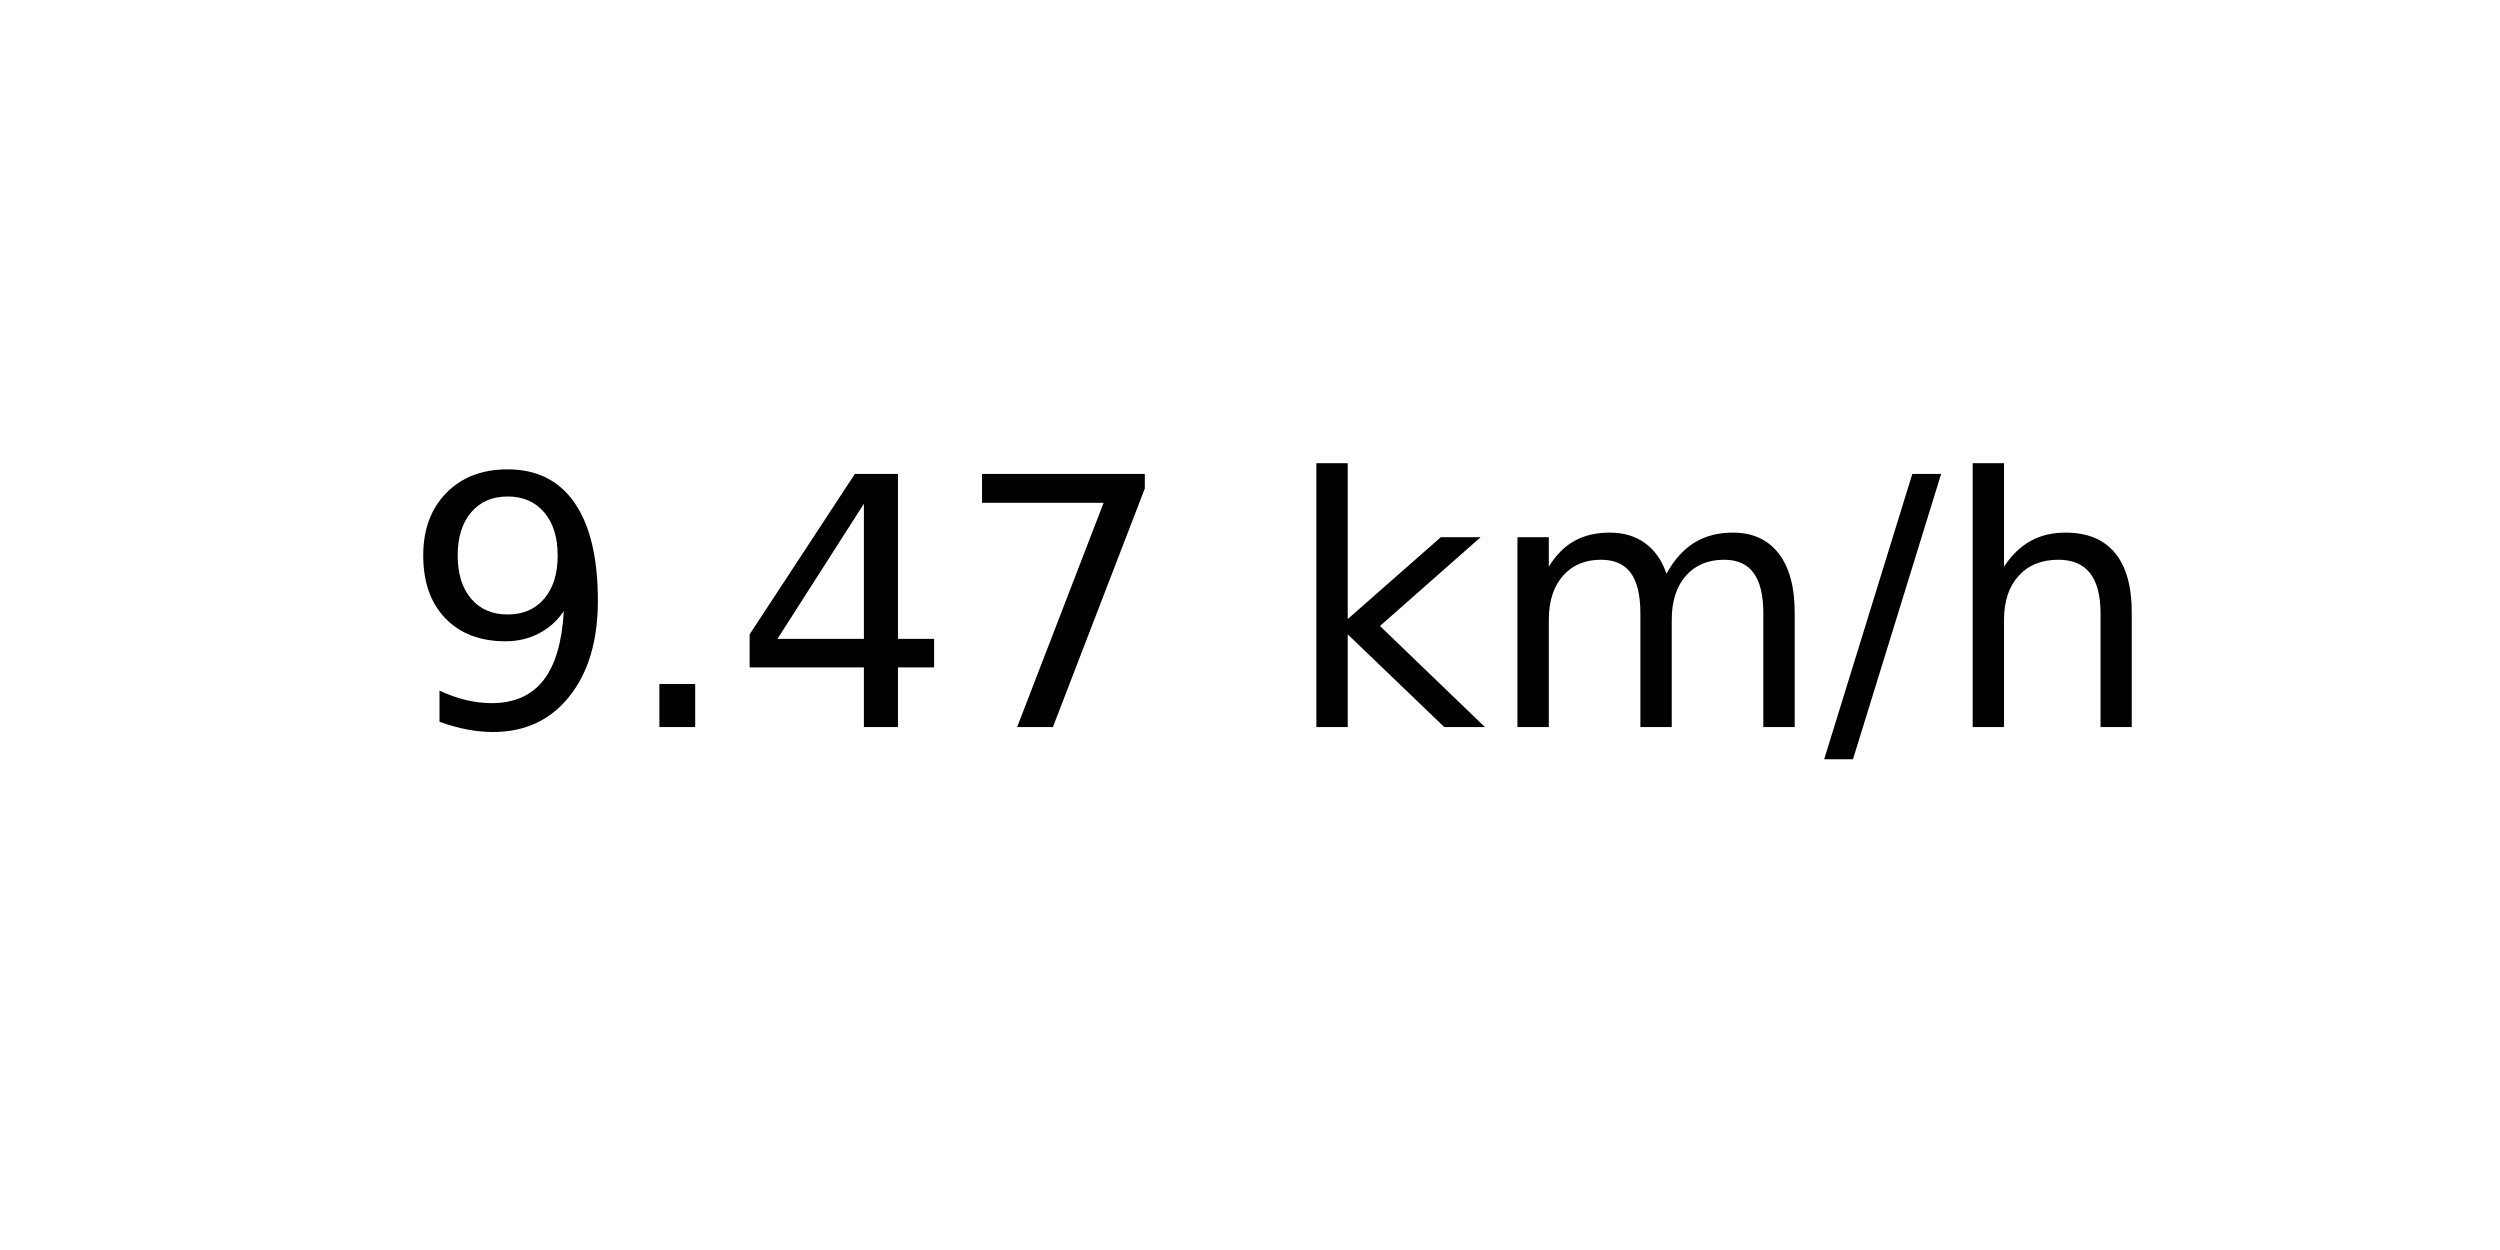
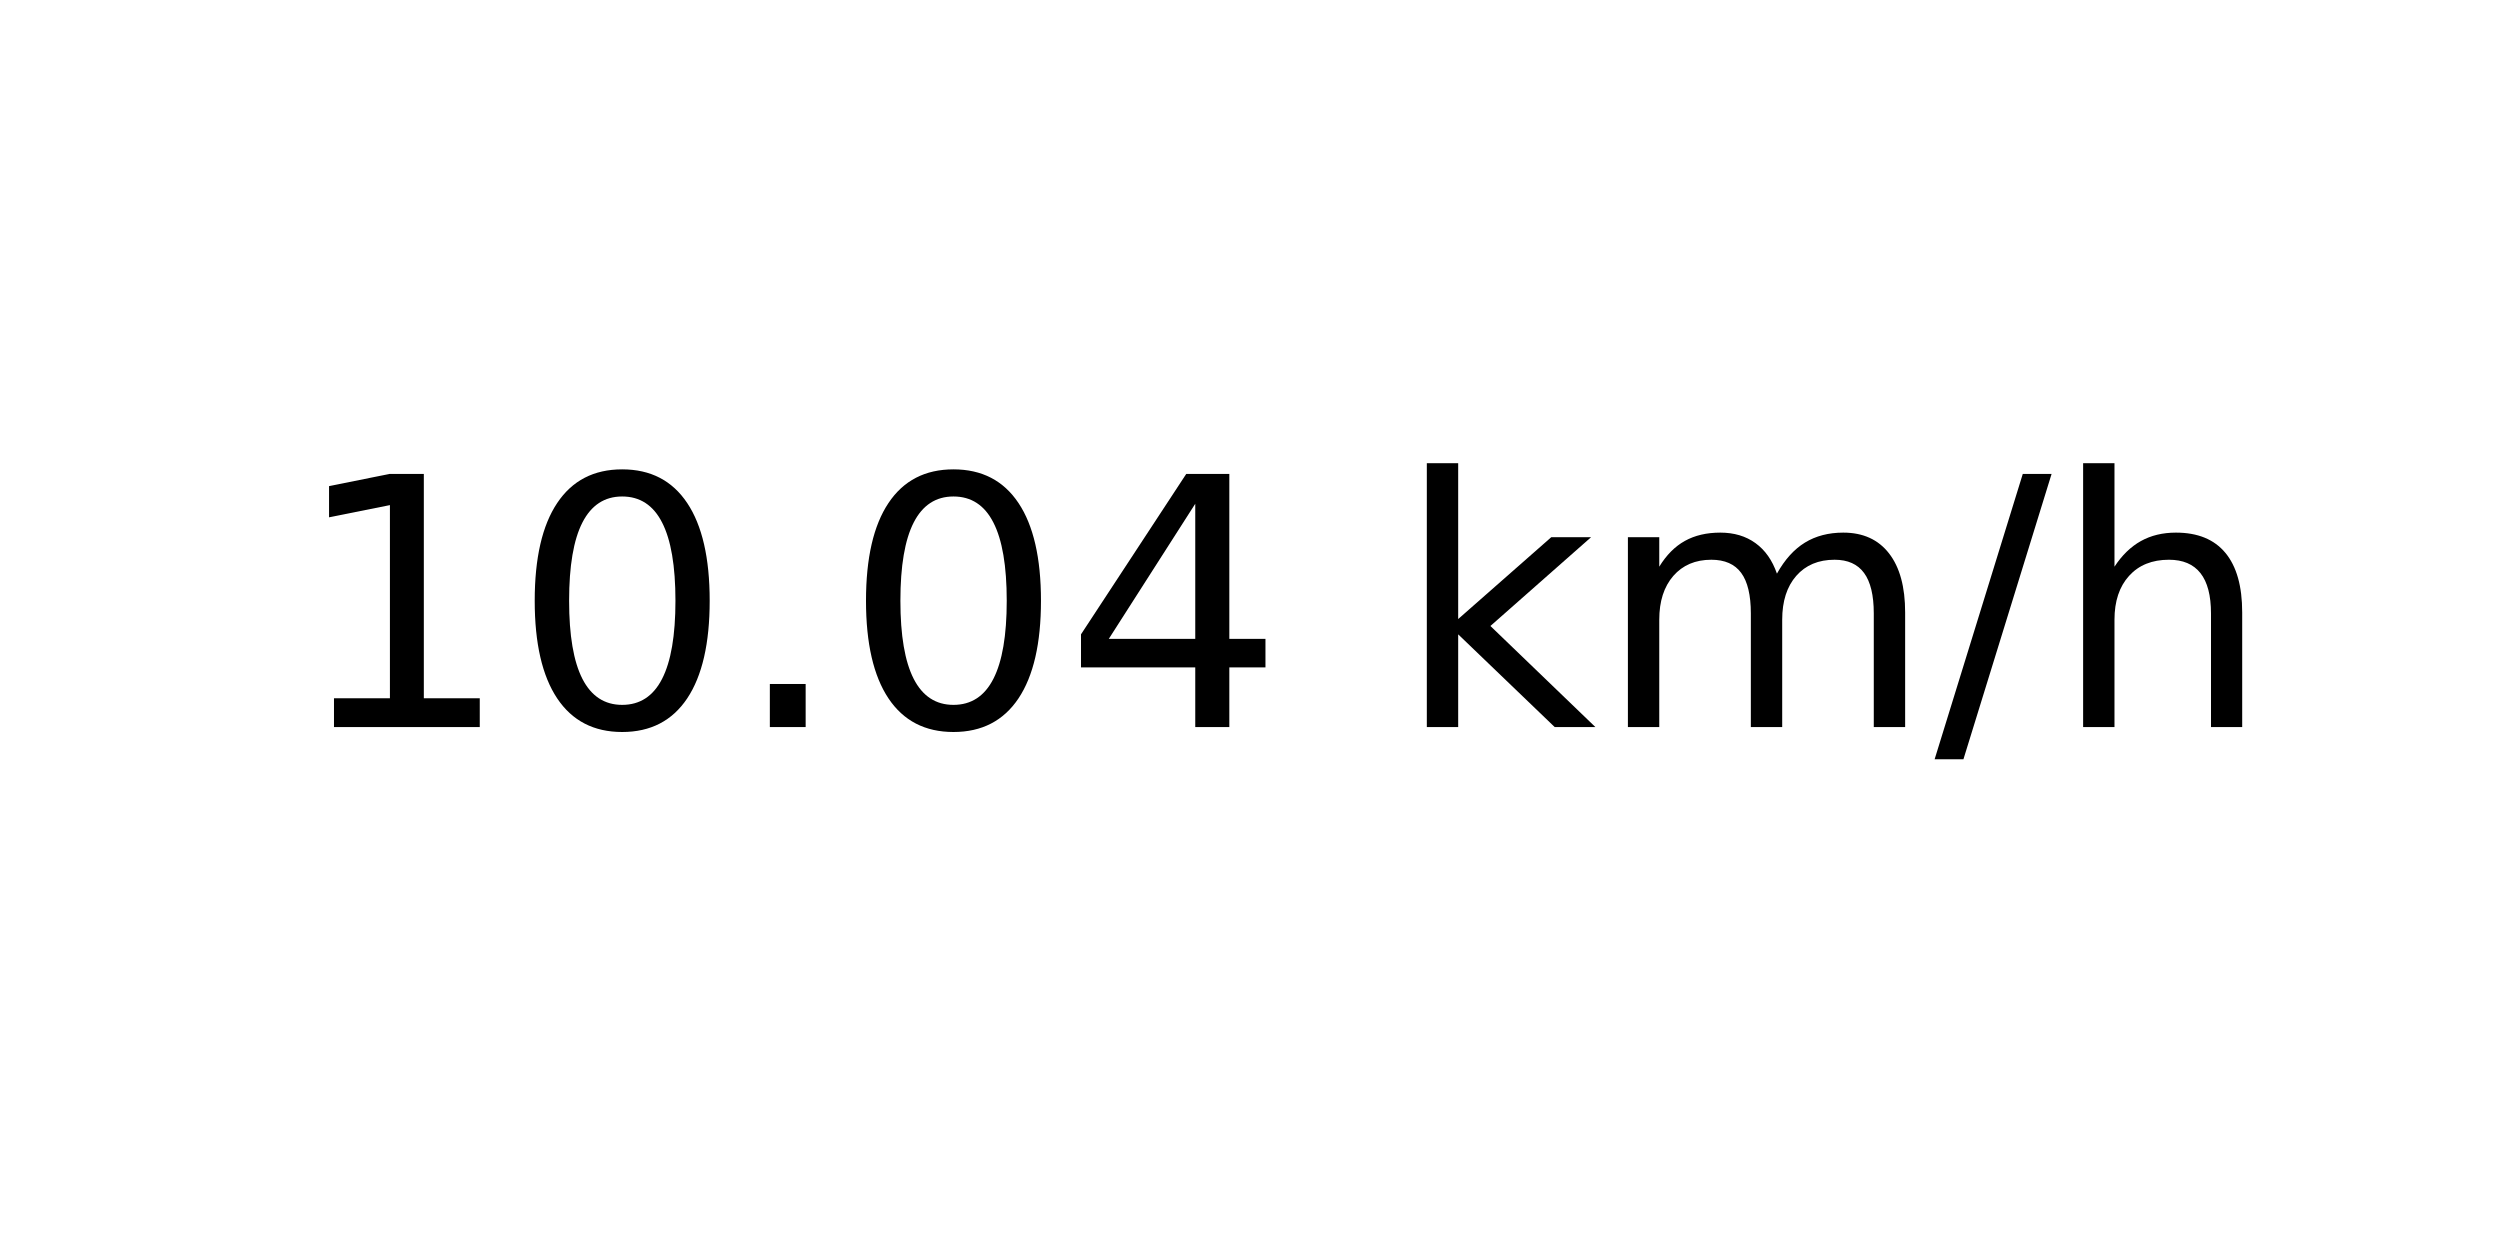
<svg xmlns="http://www.w3.org/2000/svg" xmlns:xlink="http://www.w3.org/1999/xlink" width="72pt" height="36pt" viewBox="0 0 72 36" version="1.1">
  <defs>
    <style type="text/css">*{stroke-linejoin: round; stroke-linecap: butt}</style>
  </defs>
  <g id="figure_1">
    <g id="axes_1">
      <g id="text_1">
-         <g transform="translate(11.55937 20.93937) scale(0.1 -0.1)">
+         <g transform="translate(8.378125 20.93937) scale(0.1 -0.1)">
          <defs>
-             <path id="DejaVuSans-39" d="M 703 97  L 703 672  Q 941 559 1184 500  Q 1428 441 1663 441  Q 2288 441 2617 861  Q 2947 1281 2994 2138  Q 2813 1869 2534 1725  Q 2256 1581 1919 1581  Q 1219 1581 811 2004  Q 403 2428 403 3163  Q 403 3881 828 4315  Q 1253 4750 1959 4750  Q 2769 4750 3195 4129  Q 3622 3509 3622 2328  Q 3622 1225 3098 567  Q 2575 -91 1691 -91  Q 1453 -91 1209 -44  Q 966 3 703 97  z M 1959 2075  Q 2384 2075 2632 2365  Q 2881 2656 2881 3163  Q 2881 3666 2632 3958  Q 2384 4250 1959 4250  Q 1534 4250 1286 3958  Q 1038 3666 1038 3163  Q 1038 2656 1286 2365  Q 1534 2075 1959 2075  z " transform="scale(0.015625)" />
+             <path id="DejaVuSans-31" d="M 794 531  L 1825 531  L 1825 4091  L 703 3866  L 703 4441  L 1819 4666  L 2450 4666  L 2450 531  L 3481 531  L 3481 0  L 794 0  L 794 531  z " transform="scale(0.015625)" />
+             <path id="DejaVuSans-30" d="M 2034 4250  Q 1547 4250 1301 3770  Q 1056 3291 1056 2328  Q 1056 1369 1301 889  Q 1547 409 2034 409  Q 2525 409 2770 889  Q 3016 1369 3016 2328  Q 3016 3291 2770 3770  Q 2525 4250 2034 4250  z M 2034 4750  Q 2819 4750 3233 4129  Q 3647 3509 3647 2328  Q 3647 1150 3233 529  Q 2819 -91 2034 -91  Q 1250 -91 836 529  Q 422 1150 422 2328  Q 422 3509 836 4129  Q 1250 4750 2034 4750  z " transform="scale(0.015625)" />
            <path id="DejaVuSans-2e" d="M 684 794  L 1344 794  L 1344 0  L 684 0  L 684 794  z " transform="scale(0.015625)" />
            <path id="DejaVuSans-34" d="M 2419 4116  L 825 1625  L 2419 1625  L 2419 4116  z M 2253 4666  L 3047 4666  L 3047 1625  L 3713 1625  L 3713 1100  L 3047 1100  L 3047 0  L 2419 0  L 2419 1100  L 313 1100  L 313 1709  L 2253 4666  z " transform="scale(0.015625)" />
-             <path id="DejaVuSans-37" d="M 525 4666  L 3525 4666  L 3525 4397  L 1831 0  L 1172 0  L 2766 4134  L 525 4134  L 525 4666  z " transform="scale(0.015625)" />
            <path id="DejaVuSans-20" transform="scale(0.015625)" />
            <path id="DejaVuSans-6b" d="M 581 4863  L 1159 4863  L 1159 1991  L 2875 3500  L 3609 3500  L 1753 1863  L 3688 0  L 2938 0  L 1159 1709  L 1159 0  L 581 0  L 581 4863  z " transform="scale(0.015625)" />
            <path id="DejaVuSans-6d" d="M 3328 2828  Q 3544 3216 3844 3400  Q 4144 3584 4550 3584  Q 5097 3584 5394 3201  Q 5691 2819 5691 2113  L 5691 0  L 5113 0  L 5113 2094  Q 5113 2597 4934 2840  Q 4756 3084 4391 3084  Q 3944 3084 3684 2787  Q 3425 2491 3425 1978  L 3425 0  L 2847 0  L 2847 2094  Q 2847 2600 2669 2842  Q 2491 3084 2119 3084  Q 1678 3084 1418 2786  Q 1159 2488 1159 1978  L 1159 0  L 581 0  L 581 3500  L 1159 3500  L 1159 2956  Q 1356 3278 1631 3431  Q 1906 3584 2284 3584  Q 2666 3584 2933 3390  Q 3200 3197 3328 2828  z " transform="scale(0.015625)" />
            <path id="DejaVuSans-2f" d="M 1625 4666  L 2156 4666  L 531 -594  L 0 -594  L 1625 4666  z " transform="scale(0.015625)" />
            <path id="DejaVuSans-68" d="M 3513 2113  L 3513 0  L 2938 0  L 2938 2094  Q 2938 2591 2744 2837  Q 2550 3084 2163 3084  Q 1697 3084 1428 2787  Q 1159 2491 1159 1978  L 1159 0  L 581 0  L 581 4863  L 1159 4863  L 1159 2956  Q 1366 3272 1645 3428  Q 1925 3584 2291 3584  Q 2894 3584 3203 3211  Q 3513 2838 3513 2113  z " transform="scale(0.015625)" />
          </defs>
-           <use xlink:href="#DejaVuSans-39" />
-           <use xlink:href="#DejaVuSans-2e" x="63.623" />
-           <use xlink:href="#DejaVuSans-34" x="95.41" />
-           <use xlink:href="#DejaVuSans-37" x="159.033" />
-           <use xlink:href="#DejaVuSans-20" x="222.656" />
-           <use xlink:href="#DejaVuSans-6b" x="254.443" />
-           <use xlink:href="#DejaVuSans-6d" x="312.354" />
-           <use xlink:href="#DejaVuSans-2f" x="409.766" />
-           <use xlink:href="#DejaVuSans-68" x="443.457" />
+           <use xlink:href="#DejaVuSans-31" />
+           <use xlink:href="#DejaVuSans-30" x="63.623" />
+           <use xlink:href="#DejaVuSans-2e" x="127.246" />
+           <use xlink:href="#DejaVuSans-30" x="159.033" />
+           <use xlink:href="#DejaVuSans-34" x="222.656" />
+           <use xlink:href="#DejaVuSans-20" x="286.279" />
+           <use xlink:href="#DejaVuSans-6b" x="318.066" />
+           <use xlink:href="#DejaVuSans-6d" x="375.977" />
+           <use xlink:href="#DejaVuSans-2f" x="473.389" />
+           <use xlink:href="#DejaVuSans-68" x="507.08" />
        </g>
      </g>
    </g>
  </g>
</svg>
